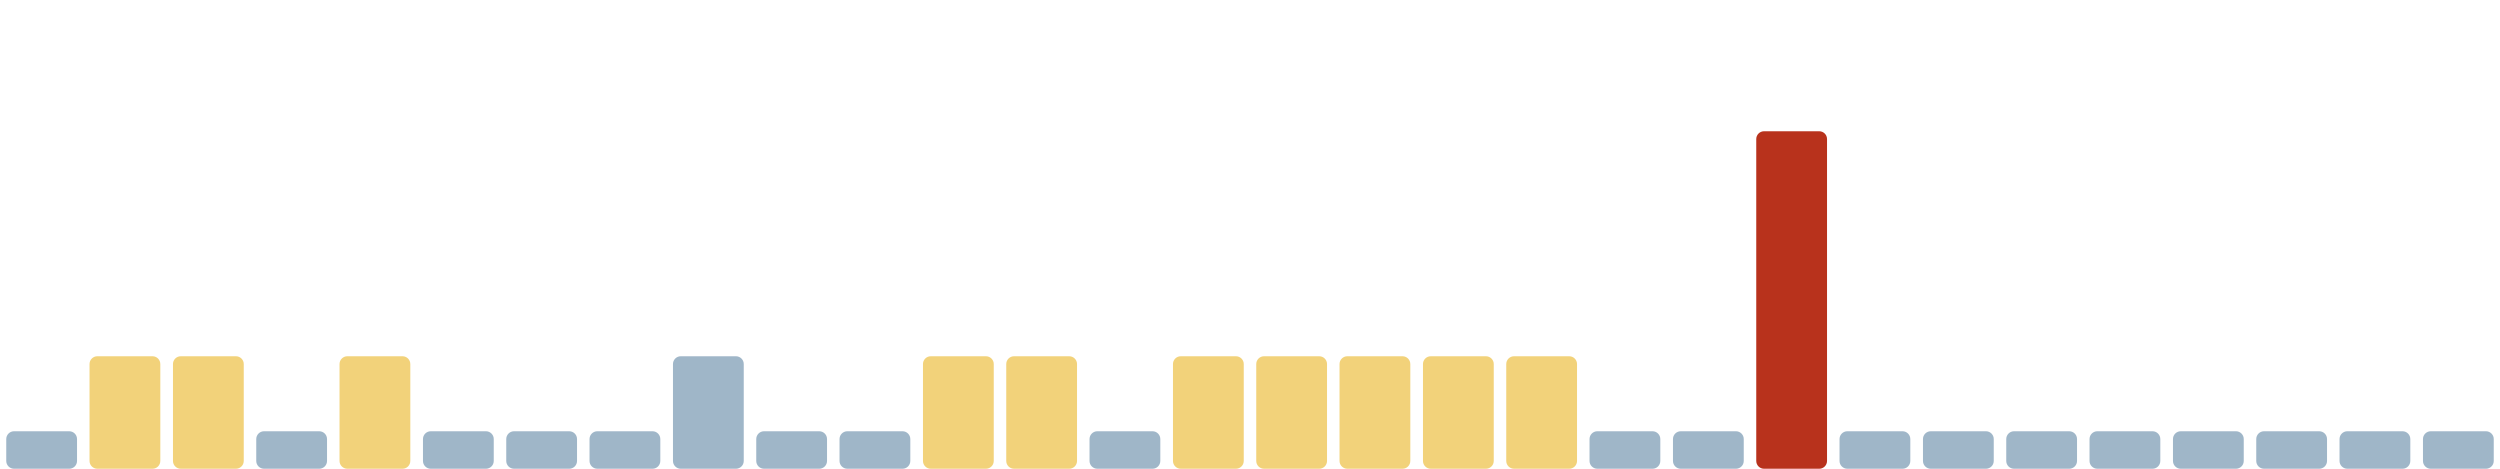
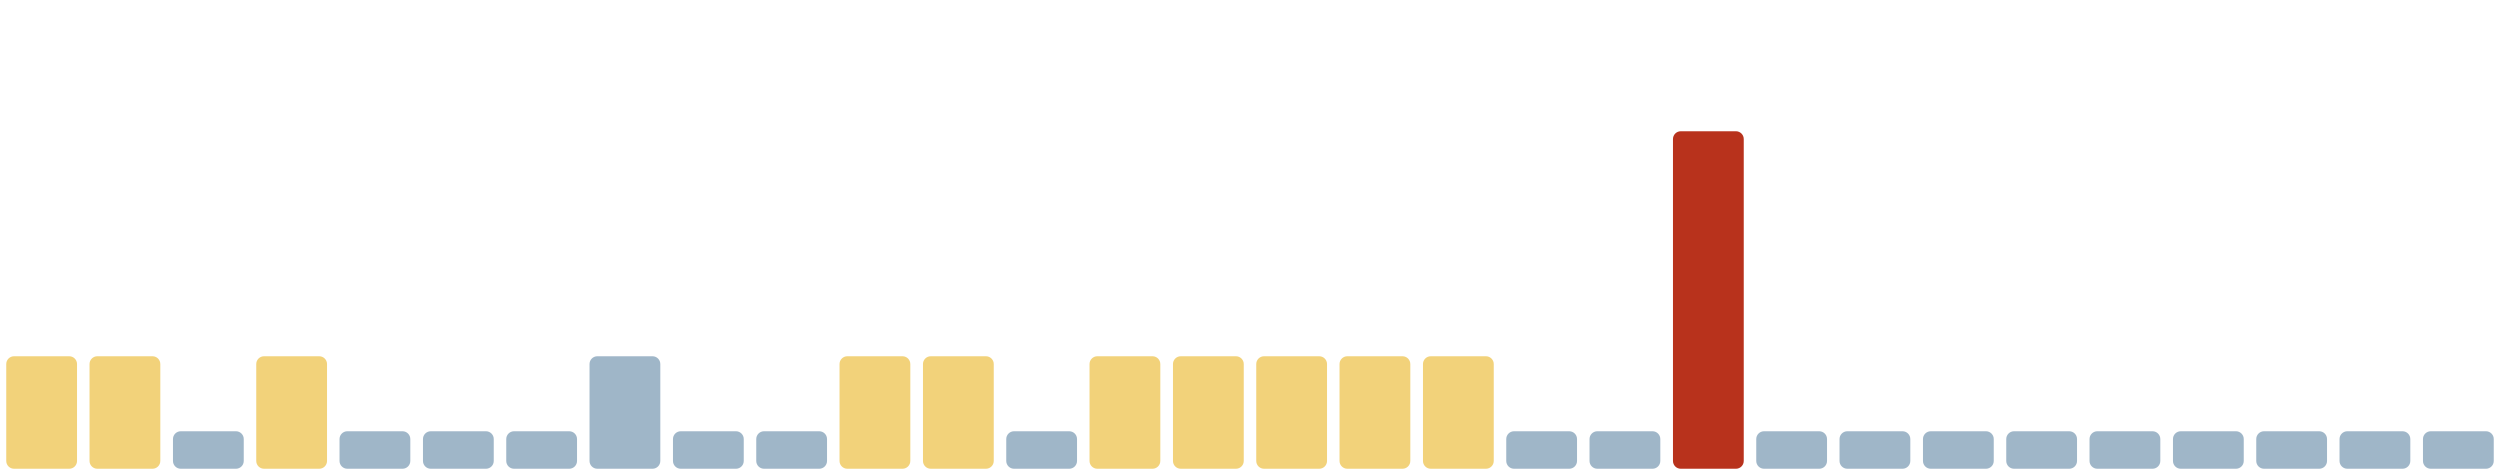
<svg xmlns="http://www.w3.org/2000/svg" viewBox="0 0 1600 300" width="1600" height="300" preserveAspectRatio="none" role="img" aria-label="Índice de huella climática de los últimos 30 días">
-   <rect x="4.0" y="276" width="45.3" height="24" rx="5" fill="#9fb6c8" />
+   <rect x="4.0" y="228" width="45.3" height="72" rx="5" fill="#f2d27a" />
  <rect x="57.3" y="228" width="45.3" height="72" rx="5" fill="#f2d27a" />
-   <rect x="110.7" y="228" width="45.3" height="72" rx="5" fill="#f2d27a" />
-   <rect x="164.0" y="276" width="45.3" height="24" rx="5" fill="#9fb6c8" />
-   <rect x="217.3" y="228" width="45.3" height="72" rx="5" fill="#f2d27a" />
+   <rect x="110.7" y="276" width="45.3" height="24" rx="5" fill="#9fb6c8" />
+   <rect x="164.0" y="228" width="45.3" height="72" rx="5" fill="#f2d27a" />
+   <rect x="217.3" y="276" width="45.3" height="24" rx="5" fill="#9fb6c8" />
  <rect x="270.7" y="276" width="45.3" height="24" rx="5" fill="#9fb6c8" />
  <rect x="324.0" y="276" width="45.3" height="24" rx="5" fill="#9fb6c8" />
-   <rect x="377.3" y="276" width="45.3" height="24" rx="5" fill="#9fb6c8" />
-   <rect x="430.7" y="228" width="45.3" height="72" rx="5" fill="#9fb6c8" />
+   <rect x="377.3" y="228" width="45.3" height="72" rx="5" fill="#9fb6c8" />
+   <rect x="430.7" y="276" width="45.3" height="24" rx="5" fill="#9fb6c8" />
  <rect x="484.0" y="276" width="45.3" height="24" rx="5" fill="#9fb6c8" />
-   <rect x="537.3" y="276" width="45.3" height="24" rx="5" fill="#9fb6c8" />
+   <rect x="537.3" y="228" width="45.3" height="72" rx="5" fill="#f2d27a" />
  <rect x="590.7" y="228" width="45.3" height="72" rx="5" fill="#f2d27a" />
-   <rect x="644.0" y="228" width="45.3" height="72" rx="5" fill="#f2d27a" />
-   <rect x="697.3" y="276" width="45.3" height="24" rx="5" fill="#9fb6c8" />
+   <rect x="644.0" y="276" width="45.3" height="24" rx="5" fill="#9fb6c8" />
+   <rect x="697.3" y="228" width="45.3" height="72" rx="5" fill="#f2d27a" />
  <rect x="750.7" y="228" width="45.3" height="72" rx="5" fill="#f2d27a" />
  <rect x="804.0" y="228" width="45.3" height="72" rx="5" fill="#f2d27a" />
  <rect x="857.3" y="228" width="45.3" height="72" rx="5" fill="#f2d27a" />
  <rect x="910.7" y="228" width="45.3" height="72" rx="5" fill="#f2d27a" />
-   <rect x="964.0" y="228" width="45.3" height="72" rx="5" fill="#f2d27a" />
+   <rect x="964.0" y="276" width="45.3" height="24" rx="5" fill="#9fb6c8" />
  <rect x="1017.3" y="276" width="45.3" height="24" rx="5" fill="#9fb6c8" />
-   <rect x="1070.7" y="276" width="45.3" height="24" rx="5" fill="#9fb6c8" />
-   <rect x="1124.0" y="84" width="45.3" height="216" rx="5" fill="#b8321c" />
+   <rect x="1070.7" y="84" width="45.3" height="216" rx="5" fill="#b8321c" />
+   <rect x="1124.0" y="276" width="45.3" height="24" rx="5" fill="#9fb6c8" />
  <rect x="1177.3" y="276" width="45.3" height="24" rx="5" fill="#9fb6c8" />
  <rect x="1230.7" y="276" width="45.3" height="24" rx="5" fill="#9fb6c8" />
  <rect x="1284.0" y="276" width="45.3" height="24" rx="5" fill="#9fb6c8" />
  <rect x="1337.3" y="276" width="45.3" height="24" rx="5" fill="#9fb6c8" />
  <rect x="1390.7" y="276" width="45.3" height="24" rx="5" fill="#9fb6c8" />
  <rect x="1444.0" y="276" width="45.3" height="24" rx="5" fill="#9fb6c8" />
  <rect x="1497.3" y="276" width="45.3" height="24" rx="5" fill="#9fb6c8" />
  <rect x="1550.7" y="276" width="45.3" height="24" rx="5" fill="#9fb6c8" />
</svg>
